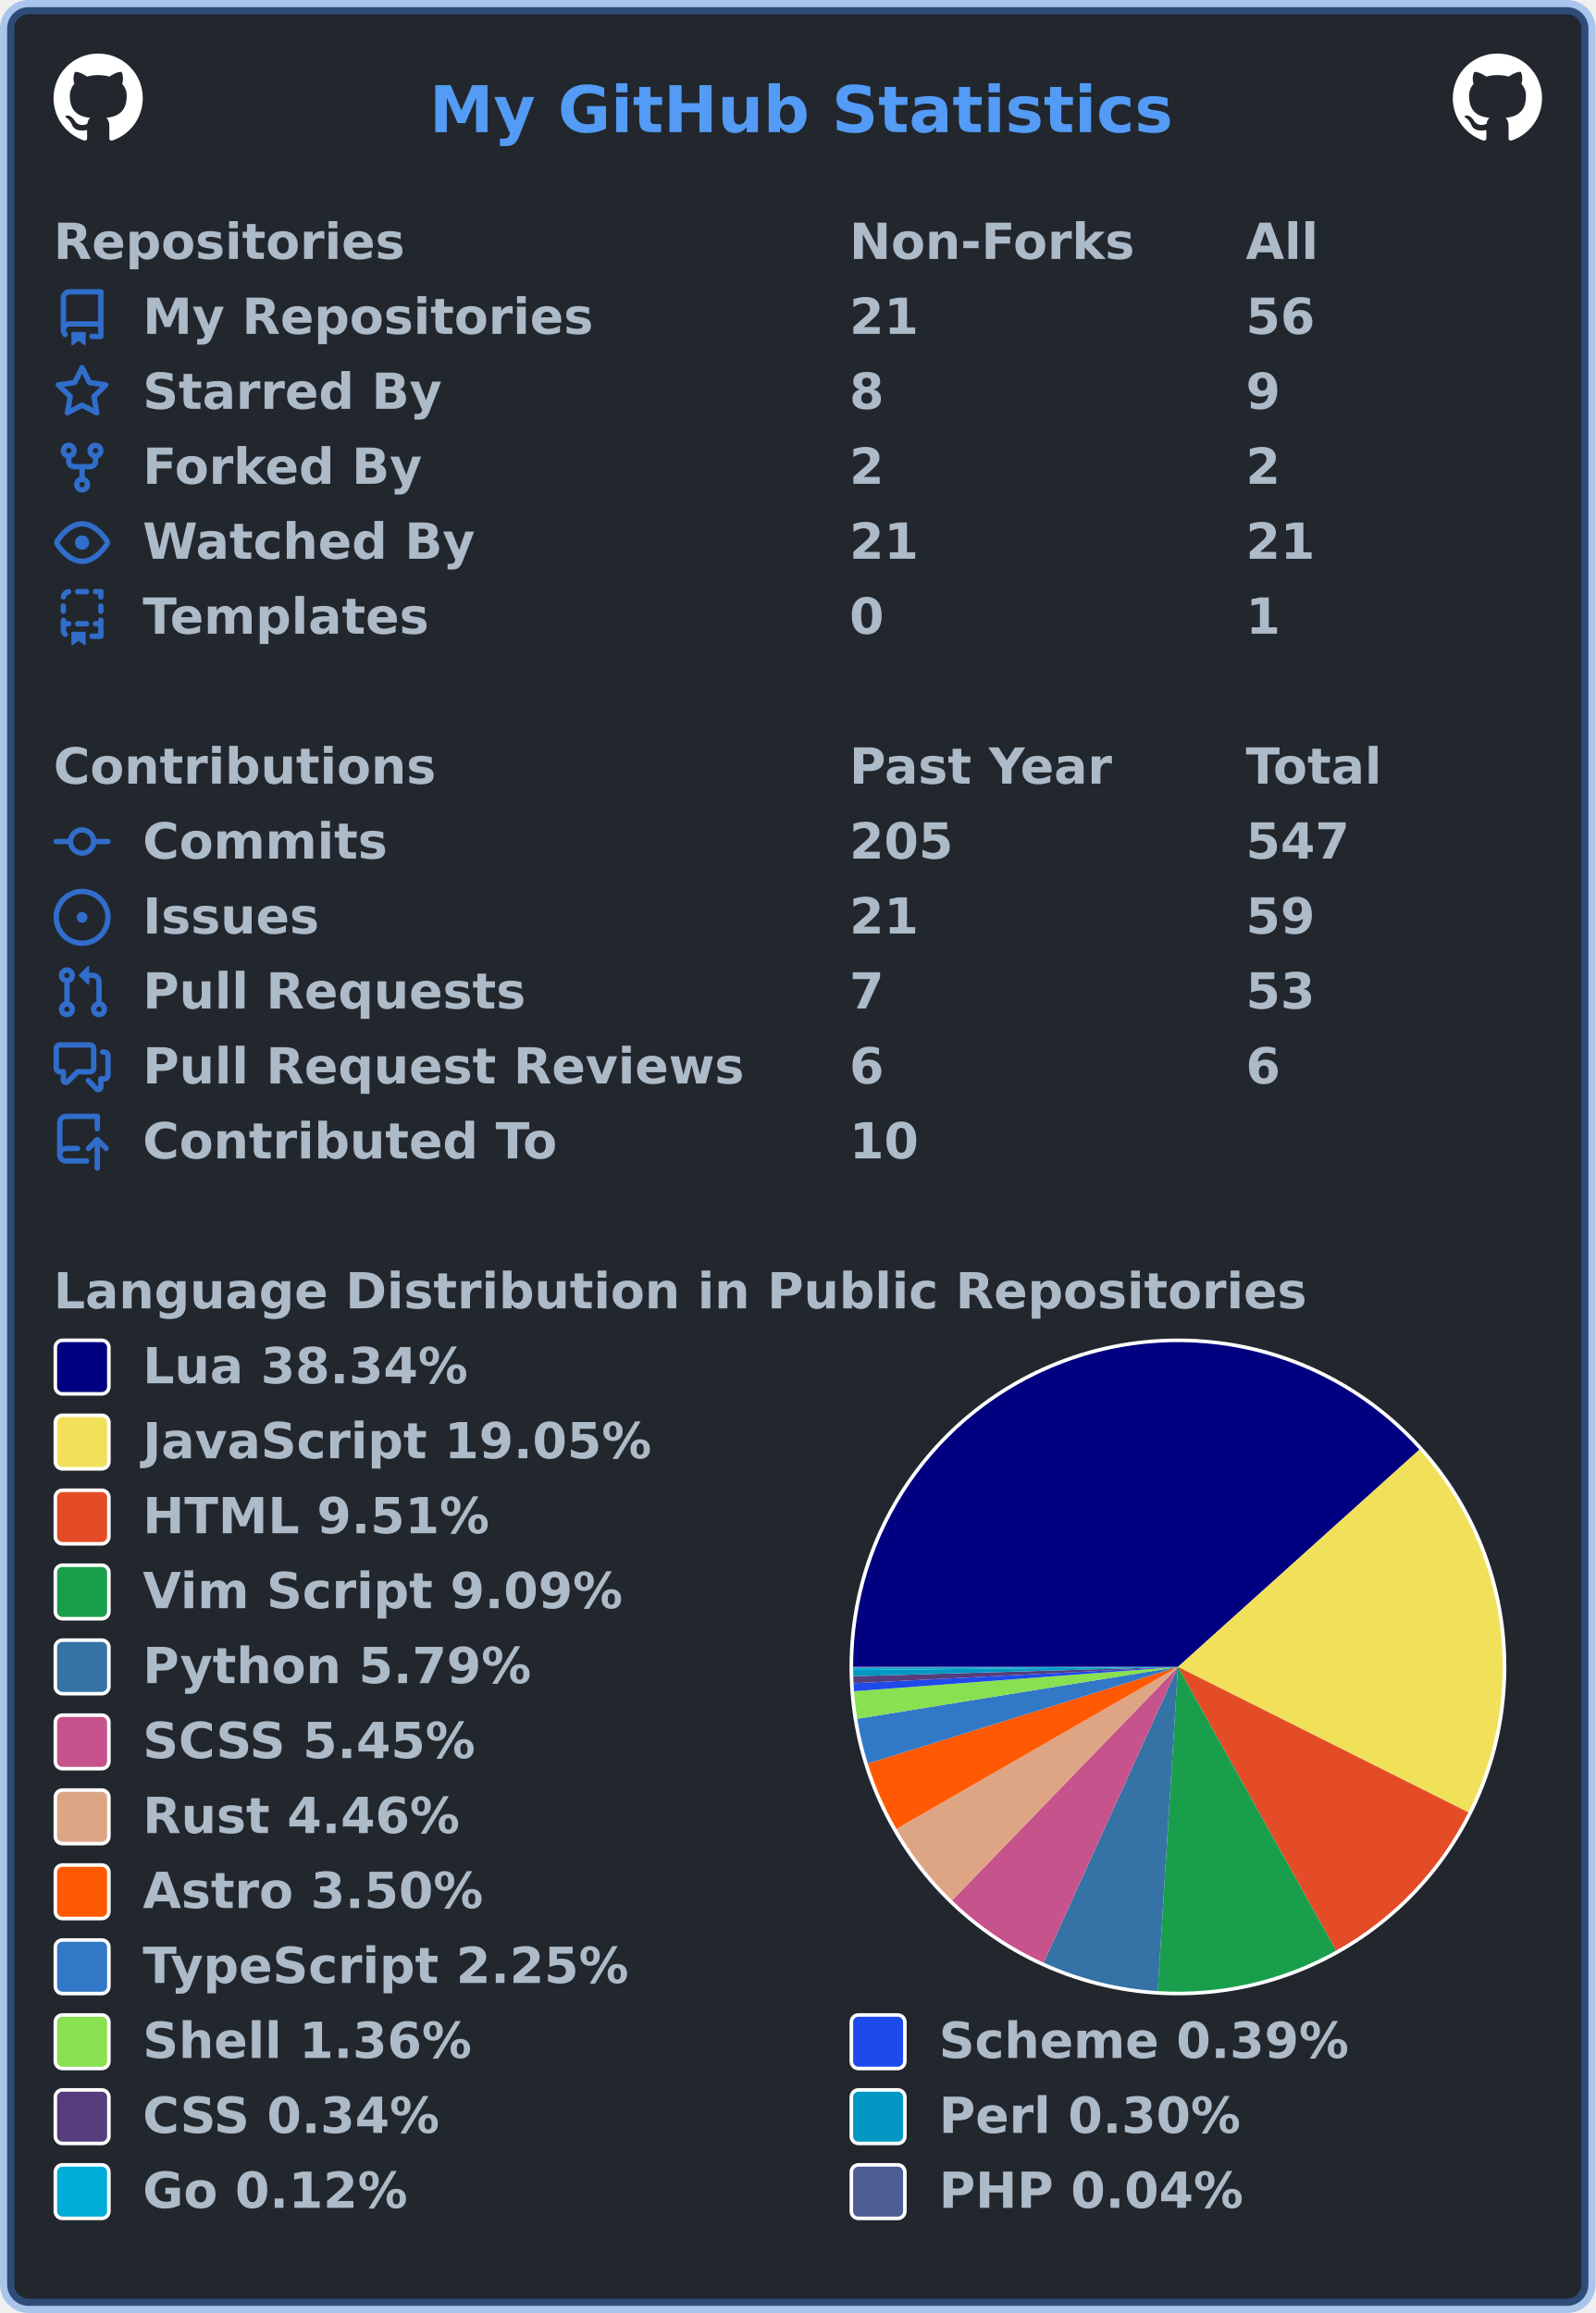
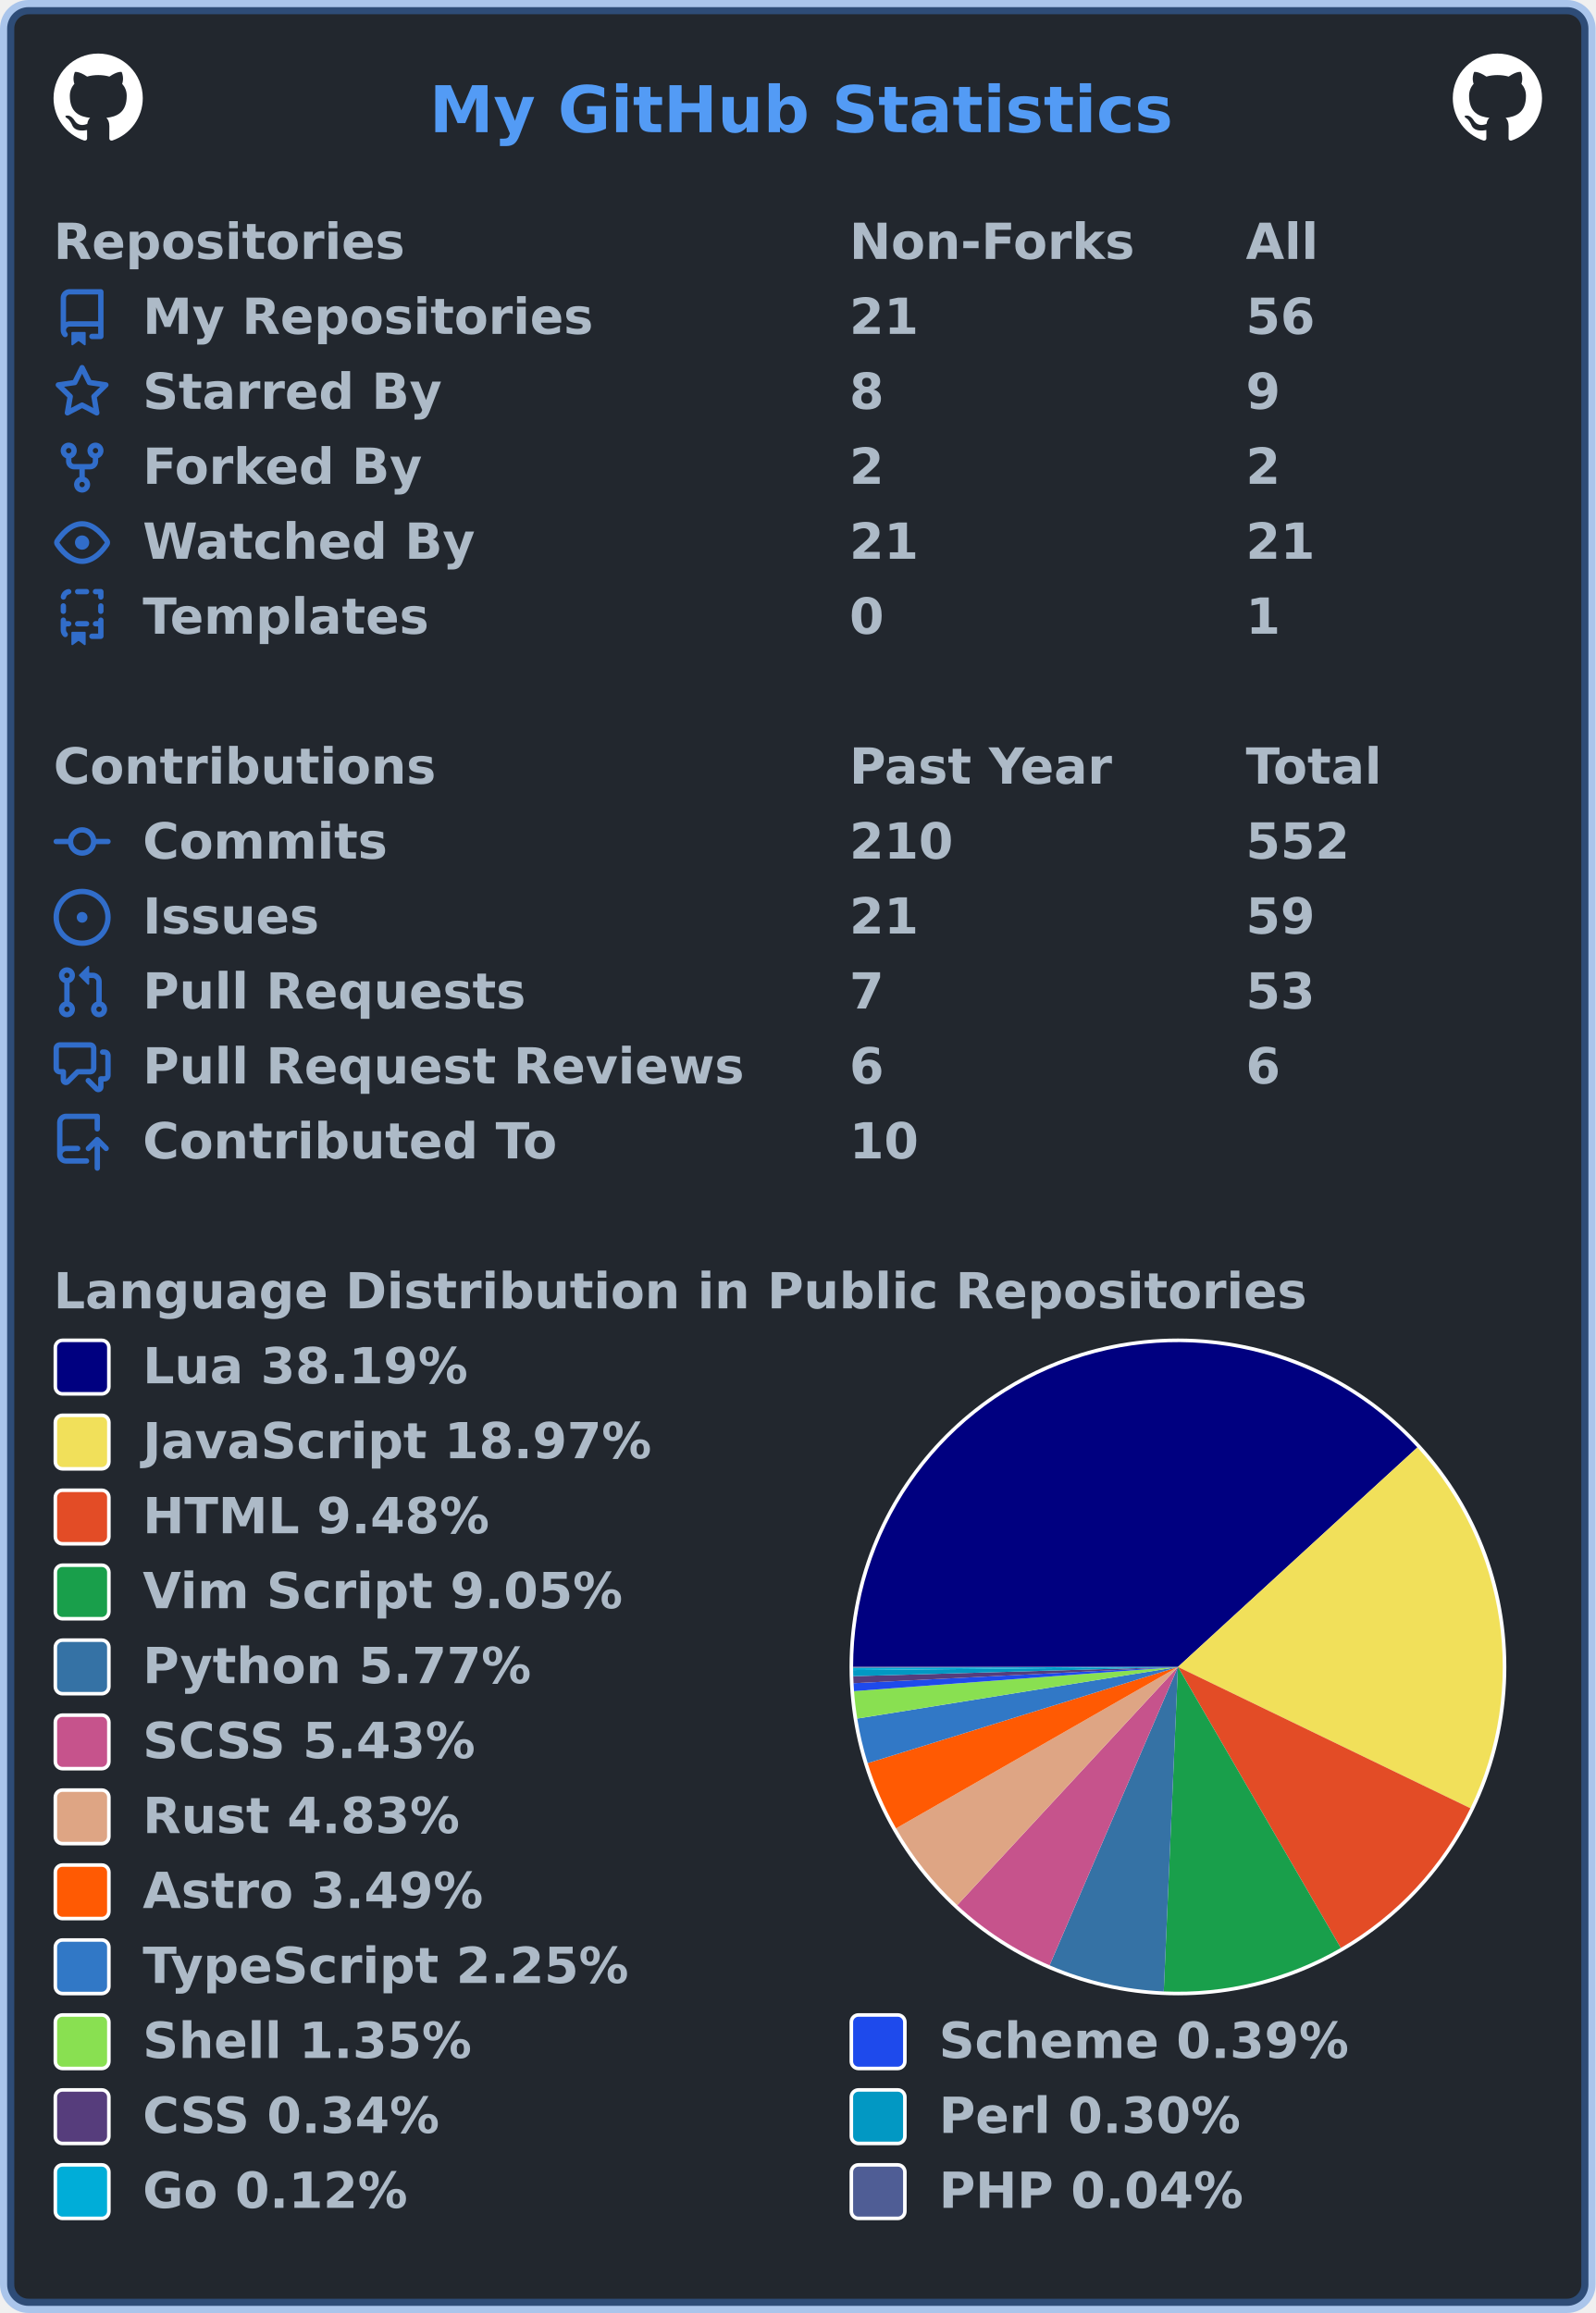
<svg xmlns="http://www.w3.org/2000/svg" width="447" height="648" viewBox="0 0 447 648" lang="en" xml:lang="en">
  <rect x="2" y="2" stroke-width="4" rx="6" width="443" height="644" stroke="rgba(65,132,228,0.4)" fill="#22272e" />
  <g font-weight="600" font-size="110pt" font-family="Verdana,Geneva,DejaVu Sans,sans-serif" text-rendering="geometricPrecision">
    <text x="978" y="301" lengthAdjust="spacingAndGlyphs" textLength="1671" transform="scale(0.123)" fill="#539bf5">My GitHub Statistics</text>
    <svg x="15" y="15" width="25" height="25" viewBox="0 0 16 16">
      <path fill="#ffffff" fill-rule="evenodd" d="M8 0C3.58 0 0 3.58 0 8c0 3.54 2.29 6.53 5.47 7.59.4.07.55-.17.55-.38 0-.19-.01-.82-.01-1.49-2.01.37-2.53-.49-2.69-.94-.09-.23-.48-.94-.82-1.13-.28-.15-.68-.52-.01-.53.63-.01 1.08.58 1.23.82.72 1.21 1.87.87 2.33.66.07-.52.28-.87.51-1.07-1.78-.2-3.64-.89-3.64-3.95 0-.87.31-1.59.82-2.15-.08-.2-.36-1.02.08-2.12 0 0 .67-.21 2.2.82.64-.18 1.32-.27 2-.27.68 0 1.36.09 2 .27 1.53-1.04 2.2-.82 2.2-.82.44 1.1.16 1.92.08 2.12.51.56.82 1.27.82 2.15 0 3.07-1.87 3.75-3.65 3.95.29.25.54.73.54 1.48 0 1.07-.01 1.93-.01 2.2 0 .21.15.46.55.38A8.013 8.013 0 0016 8c0-4.42-3.58-8-8-8z" />
    </svg>
    <svg x="407" y="15" width="25" height="25" viewBox="0 0 16 16">
      <path fill="#ffffff" fill-rule="evenodd" d="M8 0C3.58 0 0 3.58 0 8c0 3.54 2.29 6.53 5.47 7.59.4.07.55-.17.55-.38 0-.19-.01-.82-.01-1.49-2.01.37-2.53-.49-2.69-.94-.09-.23-.48-.94-.82-1.13-.28-.15-.68-.52-.01-.53.63-.01 1.08.58 1.23.82.72 1.21 1.87.87 2.33.66.07-.52.28-.87.51-1.07-1.78-.2-3.64-.89-3.64-3.95 0-.87.31-1.59.82-2.15-.08-.2-.36-1.02.08-2.12 0 0 .67-.21 2.2.82.64-.18 1.32-.27 2-.27.68 0 1.36.09 2 .27 1.53-1.04 2.2-.82 2.2-.82.44 1.1.16 1.92.08 2.12.51.56.82 1.27.82 2.15 0 3.07-1.87 3.75-3.65 3.95.29.25.54.73.54 1.48 0 1.07-.01 1.93-.01 2.2 0 .21.15.46.55.38A8.013 8.013 0 0016 8c0-4.42-3.58-8-8-8z" />
    </svg>
    <g transform="translate(0, 60)" fill="#adbac7">
      <g transform="translate(15, 0)">
        <g transform="scale(0.095)">
          <text x="0" y="132" textLength="1020" lengthAdjust="spacingAndGlyphs">Repositories</text>
          <text x="2347" y="132" textLength="832" lengthAdjust="spacingAndGlyphs">Non-Forks</text>
          <text x="3516" y="132" textLength="206" lengthAdjust="spacingAndGlyphs">All</text>
        </g>
      </g>
      <g transform="translate(15, 21)">
        <path fill="#316dca" fill-rule="evenodd" d="M2 2.5A2.5 2.5 0 014.5 0h8.75a.75.75 0 01.75.75v12.5a.75.75 0 01-.75.75h-2.5a.75.75 0 110-1.5h1.75v-2h-8a1 1 0 00-.714 1.7.75.75 0 01-1.072 1.05A2.495 2.495 0 012 11.5v-9zm10.5-1V9h-8c-.356 0-.694.074-1 .208V2.5a1 1 0 011-1h8zM5 12.25v3.25a.25.25 0 00.4.2l1.45-1.087a.25.25 0 01.3 0L8.6 15.7a.25.25 0 00.4-.2v-3.25a.25.25 0 00-.25-.25h-3.5a.25.25 0 00-.25.25z" />
        <g transform="scale(0.095)">
          <text lengthAdjust="spacingAndGlyphs" textLength="1312" x="263" y="132">My Repositories</text>
          <text lengthAdjust="spacingAndGlyphs" textLength="210" x="2347" y="132">21</text>
          <text lengthAdjust="spacingAndGlyphs" textLength="210" x="3516" y="132">56</text>
        </g>
      </g>
      <g transform="translate(15, 42)">
        <path fill="#316dca" fill-rule="evenodd" d="M8 .25a.75.75 0 01.673.418l1.882 3.815 4.21.612a.75.75 0 01.416 1.279l-3.046 2.97.719 4.192a.75.75 0 01-1.088.791L8 12.347l-3.766 1.98a.75.75 0 01-1.088-.79l.72-4.194L.818 6.374a.75.75 0 01.416-1.28l4.21-.611L7.327.668A.75.75 0 018 .25zm0 2.445L6.615 5.5a.75.75 0 01-.564.41l-3.097.45 2.24 2.184a.75.75 0 01.216.664l-.528 3.084 2.769-1.456a.75.75 0 01.698 0l2.77 1.456-.53-3.084a.75.75 0 01.216-.664l2.24-2.183-3.096-.45a.75.75 0 01-.564-.41L8 2.694v.001z" />
        <g transform="scale(0.095)">
          <text lengthAdjust="spacingAndGlyphs" textLength="874" x="263" y="132">Starred By</text>
          <text lengthAdjust="spacingAndGlyphs" textLength="105" x="2347" y="132">8</text>
          <text lengthAdjust="spacingAndGlyphs" textLength="105" x="3516" y="132">9</text>
        </g>
      </g>
      <g transform="translate(15, 63)">
        <path fill="#316dca" fill-rule="evenodd" d="M5 3.25a.75.75 0 11-1.5 0 .75.75 0 011.5 0zm0 2.122a2.25 2.25 0 10-1.5 0v.878A2.25 2.25 0 005.75 8.5h1.5v2.128a2.251 2.251 0 101.5 0V8.5h1.5a2.25 2.25 0 002.25-2.25v-.878a2.25 2.25 0 10-1.5 0v.878a.75.75 0 01-.75.75h-4.5A.75.75 0 015 6.25v-.878zm3.75 7.378a.75.75 0 11-1.5 0 .75.75 0 011.5 0zm3-8.75a.75.75 0 100-1.5.75.75 0 000 1.5z" />
        <g transform="scale(0.095)">
          <text lengthAdjust="spacingAndGlyphs" textLength="828" x="263" y="132">Forked By</text>
          <text lengthAdjust="spacingAndGlyphs" textLength="105" x="2347" y="132">2</text>
          <text lengthAdjust="spacingAndGlyphs" textLength="105" x="3516" y="132">2</text>
        </g>
      </g>
      <g transform="translate(15, 84)">
        <path fill="#316dca" fill-rule="evenodd" d="M1.679 7.932c.412-.621 1.242-1.75 2.366-2.717C5.175 4.242 6.527 3.5 8 3.5c1.473 0 2.824.742 3.955 1.715 1.124.967 1.954 2.096 2.366 2.717a.119.119 0 010 .136c-.412.621-1.242 1.75-2.366 2.717C10.825 11.758 9.473 12.5 8 12.5c-1.473 0-2.824-.742-3.955-1.715C2.92 9.818 2.09 8.69 1.679 8.068a.119.119 0 010-.136zM8 2c-1.981 0-3.67.992-4.933 2.078C1.797 5.169.88 6.423.43 7.1a1.619 1.619 0 000 1.798c.45.678 1.367 1.932 2.637 3.024C4.329 13.008 6.019 14 8 14c1.981 0 3.67-.992 4.933-2.078 1.27-1.091 2.187-2.345 2.637-3.023a1.619 1.619 0 000-1.798c-.45-.678-1.367-1.932-2.637-3.023C11.671 2.992 9.981 2 8 2zm0 8a2 2 0 100-4 2 2 0 000 4z" />
        <g transform="scale(0.095)">
          <text lengthAdjust="spacingAndGlyphs" textLength="993" x="263" y="132">Watched By</text>
          <text lengthAdjust="spacingAndGlyphs" textLength="210" x="2347" y="132">21</text>
          <text lengthAdjust="spacingAndGlyphs" textLength="210" x="3516" y="132">21</text>
        </g>
      </g>
      <g transform="translate(15, 105)">
        <path fill="#316dca" fill-rule="evenodd" d="M6 .75A.75.75 0 016.75 0h2.5a.75.75 0 010 1.5h-2.5A.75.75 0 016 .75zm5 0a.75.75 0 01.75-.75h1.5a.75.75 0 01.75.75v1.5a.75.75 0 01-1.5 0V1.5h-.75A.75.75 0 0111 .75zM4.992.662a.75.75 0 01-.636.848c-.436.063-.783.41-.846.846a.75.75 0 01-1.485-.212A2.501 2.501 0 014.144.025a.75.75 0 01.848.637zM2.75 4a.75.75 0 01.75.75v1.5a.75.75 0 01-1.5 0v-1.5A.75.75 0 012.75 4zm10.5 0a.75.75 0 01.75.75v1.5a.75.75 0 01-1.5 0v-1.5a.75.75 0 01.75-.75zM2.75 8a.75.75 0 01.75.75v.268A1.72 1.72 0 013.75 9h.5a.75.75 0 010 1.5h-.5a.25.25 0 00-.25.25v.75c0 .28.114.532.3.714a.75.75 0 01-1.05 1.072A2.495 2.495 0 012 11.5V8.75A.75.75 0 012.75 8zm10.5 0a.75.75 0 01.75.75v4.5a.75.75 0 01-.75.75h-2.5a.75.75 0 010-1.5h1.75v-2h-.75a.75.75 0 010-1.5h.75v-.25a.75.75 0 01.75-.75zM6 9.75A.75.75 0 016.75 9h2.5a.75.75 0 010 1.5h-2.5A.75.75 0 016 9.75zm-1 2.5v3.25a.25.25 0 00.4.2l1.45-1.087a.25.25 0 01.3 0L8.6 15.7a.25.25 0 00.4-.2v-3.25a.25.25 0 00-.25-.25h-3.5a.25.25 0 00-.25.25z" />
        <g transform="scale(0.095)">
          <text lengthAdjust="spacingAndGlyphs" textLength="868" x="263" y="132">Templates</text>
          <text lengthAdjust="spacingAndGlyphs" textLength="105" x="2347" y="132">0</text>
          <text lengthAdjust="spacingAndGlyphs" textLength="105" x="3516" y="132">1</text>
        </g>
      </g>
    </g>
    <g transform="translate(0, 207)" fill="#adbac7">
      <g transform="translate(15, 0)">
        <g transform="scale(0.095)">
          <text x="0" y="132" textLength="1112" lengthAdjust="spacingAndGlyphs">Contributions</text>
          <text x="2347" y="132" textLength="774" lengthAdjust="spacingAndGlyphs">Past Year</text>
          <text x="3516" y="132" textLength="414" lengthAdjust="spacingAndGlyphs">Total</text>
        </g>
      </g>
      <g transform="translate(15, 21)">
        <path fill="#316dca" fill-rule="evenodd" d="M10.5 7.75a2.5 2.5 0 11-5 0 2.5 2.5 0 015 0zm1.43.75a4.002 4.002 0 01-7.86 0H.75a.75.75 0 110-1.5h3.32a4.001 4.001 0 017.86 0h3.32a.75.75 0 110 1.5h-3.32z" />
        <g transform="scale(0.095)">
          <text lengthAdjust="spacingAndGlyphs" textLength="734" x="263" y="132">Commits</text>
-           <text lengthAdjust="spacingAndGlyphs" textLength="315" x="2347" y="132">205</text>
-           <text lengthAdjust="spacingAndGlyphs" textLength="315" x="3516" y="132">547</text>
+           <text lengthAdjust="spacingAndGlyphs" textLength="315" x="2347" y="132">210</text>
+           <text lengthAdjust="spacingAndGlyphs" textLength="315" x="3516" y="132">552</text>
        </g>
      </g>
      <g transform="translate(15, 42)">
        <path fill="#316dca" d="M8 9.5a1.5 1.5 0 100-3 1.5 1.5 0 000 3z" />
        <path fill="#316dca" fill-rule="evenodd" d="M8 0a8 8 0 100 16A8 8 0 008 0zM1.5 8a6.5 6.5 0 1113 0 6.5 6.5 0 01-13 0z" />
        <g transform="scale(0.095)">
          <text lengthAdjust="spacingAndGlyphs" textLength="512" x="263" y="132">Issues</text>
          <text lengthAdjust="spacingAndGlyphs" textLength="210" x="2347" y="132">21</text>
          <text lengthAdjust="spacingAndGlyphs" textLength="210" x="3516" y="132">59</text>
        </g>
      </g>
      <g transform="translate(15, 63)">
        <path fill="#316dca" fill-rule="evenodd" d="M7.177 3.073L9.573.677A.25.25 0 0110 .854v4.792a.25.25 0 01-.427.177L7.177 3.427a.25.25 0 010-.354zM3.75 2.5a.75.75 0 100 1.5.75.75 0 000-1.5zm-2.25.75a2.25 2.25 0 113 2.122v5.256a2.251 2.251 0 11-1.5 0V5.372A2.25 2.25 0 011.5 3.25zM11 2.5h-1V4h1a1 1 0 011 1v5.628a2.251 2.251 0 101.5 0V5A2.5 2.5 0 0011 2.5zm1 10.25a.75.75 0 111.5 0 .75.75 0 01-1.5 0zM3.75 12a.75.75 0 100 1.5.75.75 0 000-1.5z" />
        <g transform="scale(0.095)">
          <text lengthAdjust="spacingAndGlyphs" textLength="1113" x="263" y="132">Pull Requests</text>
          <text lengthAdjust="spacingAndGlyphs" textLength="105" x="2347" y="132">7</text>
          <text lengthAdjust="spacingAndGlyphs" textLength="210" x="3516" y="132">53</text>
        </g>
      </g>
      <g transform="translate(15, 84)">
        <path fill="#316dca" fill-rule="evenodd" d="M1.5 2.75a.25.25 0 01.25-.25h8.5a.25.25 0 01.25.25v5.5a.25.25 0 01-.25.25h-3.5a.75.75 0 00-.53.22L3.5 11.44V9.25a.75.75 0 00-.75-.75h-1a.25.25 0 01-.25-.25v-5.5zM1.75 1A1.75 1.75 0 000 2.75v5.5C0 9.216.784 10 1.75 10H2v1.543a1.457 1.457 0 002.487 1.03L7.061 10h3.189A1.75 1.75 0 0012 8.25v-5.5A1.75 1.75 0 0010.25 1h-8.5zM14.5 4.75a.25.25 0 00-.25-.25h-.5a.75.75 0 110-1.5h.5c.966 0 1.75.784 1.75 1.75v5.5A1.75 1.75 0 0114.25 12H14v1.543a1.457 1.457 0 01-2.487 1.03L9.22 12.28a.75.75 0 111.06-1.06l2.22 2.22v-2.19a.75.75 0 01.75-.75h1a.25.25 0 00.25-.25v-5.5z" />
        <g transform="scale(0.095)">
          <text lengthAdjust="spacingAndGlyphs" textLength="1762" x="263" y="132">Pull Request Reviews</text>
          <text lengthAdjust="spacingAndGlyphs" textLength="105" x="2347" y="132">6</text>
          <text lengthAdjust="spacingAndGlyphs" textLength="105" x="3516" y="132">6</text>
        </g>
      </g>
      <g transform="translate(15, 105)">
        <path fill="#316dca" fill-rule="evenodd" d="M1 2.5A2.5 2.5 0 013.5 0h8.75a.75.75 0 01.75.75v3.5a.75.75 0 01-1.5 0V1.5h-8a1 1 0 00-1 1v6.708A2.492 2.492 0 013.5 9h3.25a.75.75 0 010 1.5H3.5a1 1 0 100 2h5.75a.75.75 0 010 1.5H3.5A2.5 2.5 0 011 11.5v-9zm13.23 7.79a.75.75 0 001.06-1.06l-2.505-2.505a.75.75 0 00-1.06 0L9.22 9.229a.75.75 0 001.06 1.061l1.225-1.224v6.184a.75.75 0 001.5 0V9.066l1.224 1.224z" />
        <g transform="scale(0.095)">
          <text lengthAdjust="spacingAndGlyphs" textLength="1234" x="263" y="132">Contributed To</text>
          <text lengthAdjust="spacingAndGlyphs" textLength="210" x="2347" y="132">10</text>
        </g>
      </g>
    </g>
    <g transform="translate(0, 354)" fill="#adbac7">
      <g transform="translate(15, 0)">
        <g transform="scale(0.095)">
          <text x="0" y="132" textLength="3652" lengthAdjust="spacingAndGlyphs">Language Distribution in Public Repositories</text>
        </g>
      </g>
      <g transform="translate(238, 21)">
        <circle cx="92" cy="92" r="92" fill="#ffffff" />
      </g>
      <g transform="translate(239, 22)">
        <g>
-           <path fill-rule="evenodd" fill="#000080" d="M 0.0,91 A 91 91 0 0 1 158.652 30.137 L 91,91 Z" />
-           <path fill-rule="evenodd" fill="#f1e05a" d="M 158.652,30.137 A 91 91 0 0 1 172.368 131.746 L 91,91 Z" />
-           <path fill-rule="evenodd" fill="#e34c26" d="M 172.368,131.746 A 91 91 0 0 1 135.323 170.476 L 91,91 Z" />
-           <path fill-rule="evenodd" fill="#199f4b" d="M 135.323,170.476 A 91 91 0 0 1 85.33 181.823 L 91,91 Z" />
-           <path fill-rule="evenodd" fill="#3572A5" d="M 85.33,181.823 A 91 91 0 0 1 53.37 173.855 L 91,91 Z" />
-           <path fill-rule="evenodd" fill="#c6538c" d="M 53.37,173.855 A 91 91 0 0 1 27.738 156.413 L 91,91 Z" />
-           <path fill-rule="evenodd" fill="#dea584" d="M 27.738,156.413 A 91 91 0 0 1 12.125 136.384 L 91,91 Z" />
-           <path fill-rule="evenodd" fill="#ff5a03" d="M 12.125,136.384 A 91 91 0 0 1 4.117 118.063 L 91,91 Z" />
-           <path fill-rule="evenodd" fill="#3178c6" d="M 4.117,118.063 A 91 91 0 0 1 1.166 105.523 L 91,91 Z" />
-           <path fill-rule="evenodd" fill="#89e051" d="M 1.166,105.523 A 91 91 0 0 1 0.255 97.805 L 91,91 Z" />
-           <path fill-rule="evenodd" fill="#1e4aec" d="M 0.255,97.805 A 91 91 0 0 1 0.115 95.571 L 91,91 Z" />
-           <path fill-rule="evenodd" fill="#563d7c" d="M 0.115,95.571 A 91 91 0 0 1 0.037 93.607 L 91,91 Z" />
-           <path fill-rule="evenodd" fill="#0298c3" d="M 0.037,93.607 A 91 91 0 0 1 0.004 91.876 L 91,91 Z" />
-           <path fill-rule="evenodd" fill="#00ADD8" d="M 0.004,91.876 A 91 91 0 0 1 0 91.213 L 91,91 Z" />
-           <path fill-rule="evenodd" fill="#4F5D95" d="M 0,91.213 A 91 91 0 0 1 0.0 91 L 91,91 Z" />
+           <path fill-rule="evenodd" fill="#000080" d="M 0.0,91 A 91 91 0 0 1 158.075 29.502 L 91,91 Z" />
+           <path fill-rule="evenodd" fill="#f1e05a" d="M 158.075,29.502 A 91 91 0 0 1 172.935 130.594 L 91,91 Z" />
+           <path fill-rule="evenodd" fill="#e34c26" d="M 172.935,130.594 A 91 91 0 0 1 136.624 169.737 L 91,91 Z" />
+           <path fill-rule="evenodd" fill="#199f4b" d="M 136.624,169.737 A 91 91 0 0 1 87.028 181.913 L 91,91 Z" />
+           <path fill-rule="evenodd" fill="#3572A5" d="M 87.028,181.913 A 91 91 0 0 1 55.044 174.595 L 91,91 Z" />
+           <path fill-rule="evenodd" fill="#c6538c" d="M 55.044,174.595 A 91 91 0 0 1 29.155 157.755 L 91,91 Z" />
+           <path fill-rule="evenodd" fill="#dea584" d="M 29.155,157.755 A 91 91 0 0 1 12.032 136.223 L 91,91 Z" />
+           <path fill-rule="evenodd" fill="#ff5a03" d="M 12.032,136.223 A 91 91 0 0 1 4.085 117.96 L 91,91 Z" />
+           <path fill-rule="evenodd" fill="#3178c6" d="M 4.085,117.96 A 91 91 0 0 1 1.157 105.467 L 91,91 Z" />
+           <path fill-rule="evenodd" fill="#89e051" d="M 1.157,105.467 A 91 91 0 0 1 0.253 97.778 L 91,91 Z" />
+           <path fill-rule="evenodd" fill="#1e4aec" d="M 0.253,97.778 A 91 91 0 0 1 0.114 95.553 L 91,91 Z" />
+           <path fill-rule="evenodd" fill="#563d7c" d="M 0.114,95.553 A 91 91 0 0 1 0.037 93.596 L 91,91 Z" />
+           <path fill-rule="evenodd" fill="#0298c3" d="M 0.037,93.596 A 91 91 0 0 1 0.004 91.873 L 91,91 Z" />
+           <path fill-rule="evenodd" fill="#00ADD8" d="M 0.004,91.873 A 91 91 0 0 1 0 91.212 L 91,91 Z" />
+           <path fill-rule="evenodd" fill="#4F5D95" d="M 0,91.212 A 91 91 0 0 1 0.0 91 L 91,91 Z" />
          <animateTransform attributeName="transform" attributeType="XML" type="rotate" from="0 91 91" to="360 91 91" dur="10s" repeatCount="indefinite" />
        </g>
      </g>
      <g transform="translate(15, 21)">
        <rect x="0.5" y="0.5" rx="2" width="15" height="15" fill="#000080" stroke-width="1" stroke="#ffffff" />
-         <text transform="scale(0.095)" x="263" y="132" textLength="980" lengthAdjust="spacingAndGlyphs">Lua 38.34%</text>
+         <text transform="scale(0.095)" x="263" y="132" textLength="980" lengthAdjust="spacingAndGlyphs">Lua 38.19%</text>
      </g>
      <g transform="translate(15, 42)">
        <rect x="0.5" y="0.5" rx="2" width="15" height="15" fill="#f1e05a" stroke-width="1" stroke="#ffffff" />
-         <text transform="scale(0.095)" x="263" y="132" textLength="1516" lengthAdjust="spacingAndGlyphs">JavaScript 19.05%</text>
+         <text transform="scale(0.095)" x="263" y="132" textLength="1516" lengthAdjust="spacingAndGlyphs">JavaScript 18.97%</text>
      </g>
      <g transform="translate(15, 63)">
        <rect x="0.5" y="0.5" rx="2" width="15" height="15" fill="#e34c26" stroke-width="1" stroke="#ffffff" />
-         <text transform="scale(0.095)" x="263" y="132" textLength="1036" lengthAdjust="spacingAndGlyphs">HTML 9.51%</text>
+         <text transform="scale(0.095)" x="263" y="132" textLength="1036" lengthAdjust="spacingAndGlyphs">HTML 9.48%</text>
      </g>
      <g transform="translate(15, 84)">
        <rect x="0.5" y="0.5" rx="2" width="15" height="15" fill="#199f4b" stroke-width="1" stroke="#ffffff" />
-         <text transform="scale(0.095)" x="263" y="132" textLength="1428" lengthAdjust="spacingAndGlyphs">Vim Script 9.09%</text>
+         <text transform="scale(0.095)" x="263" y="132" textLength="1428" lengthAdjust="spacingAndGlyphs">Vim Script 9.05%</text>
      </g>
      <g transform="translate(15, 105)">
        <rect x="0.5" y="0.5" rx="2" width="15" height="15" fill="#3572A5" stroke-width="1" stroke="#ffffff" />
-         <text transform="scale(0.095)" x="263" y="132" textLength="1149" lengthAdjust="spacingAndGlyphs">Python 5.79%</text>
+         <text transform="scale(0.095)" x="263" y="132" textLength="1149" lengthAdjust="spacingAndGlyphs">Python 5.77%</text>
      </g>
      <g transform="translate(15, 126)">
        <rect x="0.5" y="0.5" rx="2" width="15" height="15" fill="#c6538c" stroke-width="1" stroke="#ffffff" />
-         <text transform="scale(0.095)" x="263" y="132" textLength="1008" lengthAdjust="spacingAndGlyphs">SCSS 5.45%</text>
+         <text transform="scale(0.095)" x="263" y="132" textLength="1008" lengthAdjust="spacingAndGlyphs">SCSS 5.43%</text>
      </g>
      <g transform="translate(15, 147)">
        <rect x="0.5" y="0.5" rx="2" width="15" height="15" fill="#dea584" stroke-width="1" stroke="#ffffff" />
-         <text transform="scale(0.095)" x="263" y="132" textLength="946" lengthAdjust="spacingAndGlyphs">Rust 4.46%</text>
+         <text transform="scale(0.095)" x="263" y="132" textLength="946" lengthAdjust="spacingAndGlyphs">Rust 4.83%</text>
      </g>
      <g transform="translate(15, 168)">
        <rect x="0.5" y="0.5" rx="2" width="15" height="15" fill="#ff5a03" stroke-width="1" stroke="#ffffff" />
-         <text transform="scale(0.095)" x="263" y="132" textLength="1008" lengthAdjust="spacingAndGlyphs">Astro 3.50%</text>
+         <text transform="scale(0.095)" x="263" y="132" textLength="1008" lengthAdjust="spacingAndGlyphs">Astro 3.49%</text>
      </g>
      <g transform="translate(15, 189)">
        <rect x="0.5" y="0.5" rx="2" width="15" height="15" fill="#3178c6" stroke-width="1" stroke="#ffffff" />
        <text transform="scale(0.095)" x="263" y="132" textLength="1462" lengthAdjust="spacingAndGlyphs">TypeScript 2.25%</text>
      </g>
      <g transform="translate(15, 210)">
        <rect x="0.5" y="0.5" rx="2" width="15" height="15" fill="#89e051" stroke-width="1" stroke="#ffffff" />
-         <text transform="scale(0.095)" x="263" y="132" textLength="982" lengthAdjust="spacingAndGlyphs">Shell 1.36%</text>
+         <text transform="scale(0.095)" x="263" y="132" textLength="982" lengthAdjust="spacingAndGlyphs">Shell 1.35%</text>
        <rect x="223.5" y="0.5" rx="2" width="15" height="15" fill="#1e4aec" stroke-width="1" stroke="#ffffff" />
        <text transform="scale(0.095)" x="2611" y="132" textLength="1242" lengthAdjust="spacingAndGlyphs">Scheme 0.39%</text>
      </g>
      <g transform="translate(15, 231)">
        <rect x="0.5" y="0.5" rx="2" width="15" height="15" fill="#563d7c" stroke-width="1" stroke="#ffffff" />
        <text transform="scale(0.095)" x="263" y="132" textLength="903" lengthAdjust="spacingAndGlyphs">CSS 0.34%</text>
        <rect x="223.5" y="0.5" rx="2" width="15" height="15" fill="#0298c3" stroke-width="1" stroke="#ffffff" />
        <text transform="scale(0.095)" x="2611" y="132" textLength="892" lengthAdjust="spacingAndGlyphs">Perl 0.30%</text>
      </g>
      <g transform="translate(15, 252)">
        <rect x="0.5" y="0.5" rx="2" width="15" height="15" fill="#00ADD8" stroke-width="1" stroke="#ffffff" />
        <text transform="scale(0.095)" x="263" y="132" textLength="806" lengthAdjust="spacingAndGlyphs">Go 0.12%</text>
        <rect x="223.5" y="0.5" rx="2" width="15" height="15" fill="#4F5D95" stroke-width="1" stroke="#ffffff" />
        <text transform="scale(0.095)" x="2611" y="132" textLength="900" lengthAdjust="spacingAndGlyphs">PHP 0.04%</text>
      </g>
    </g>
  </g>
</svg>
